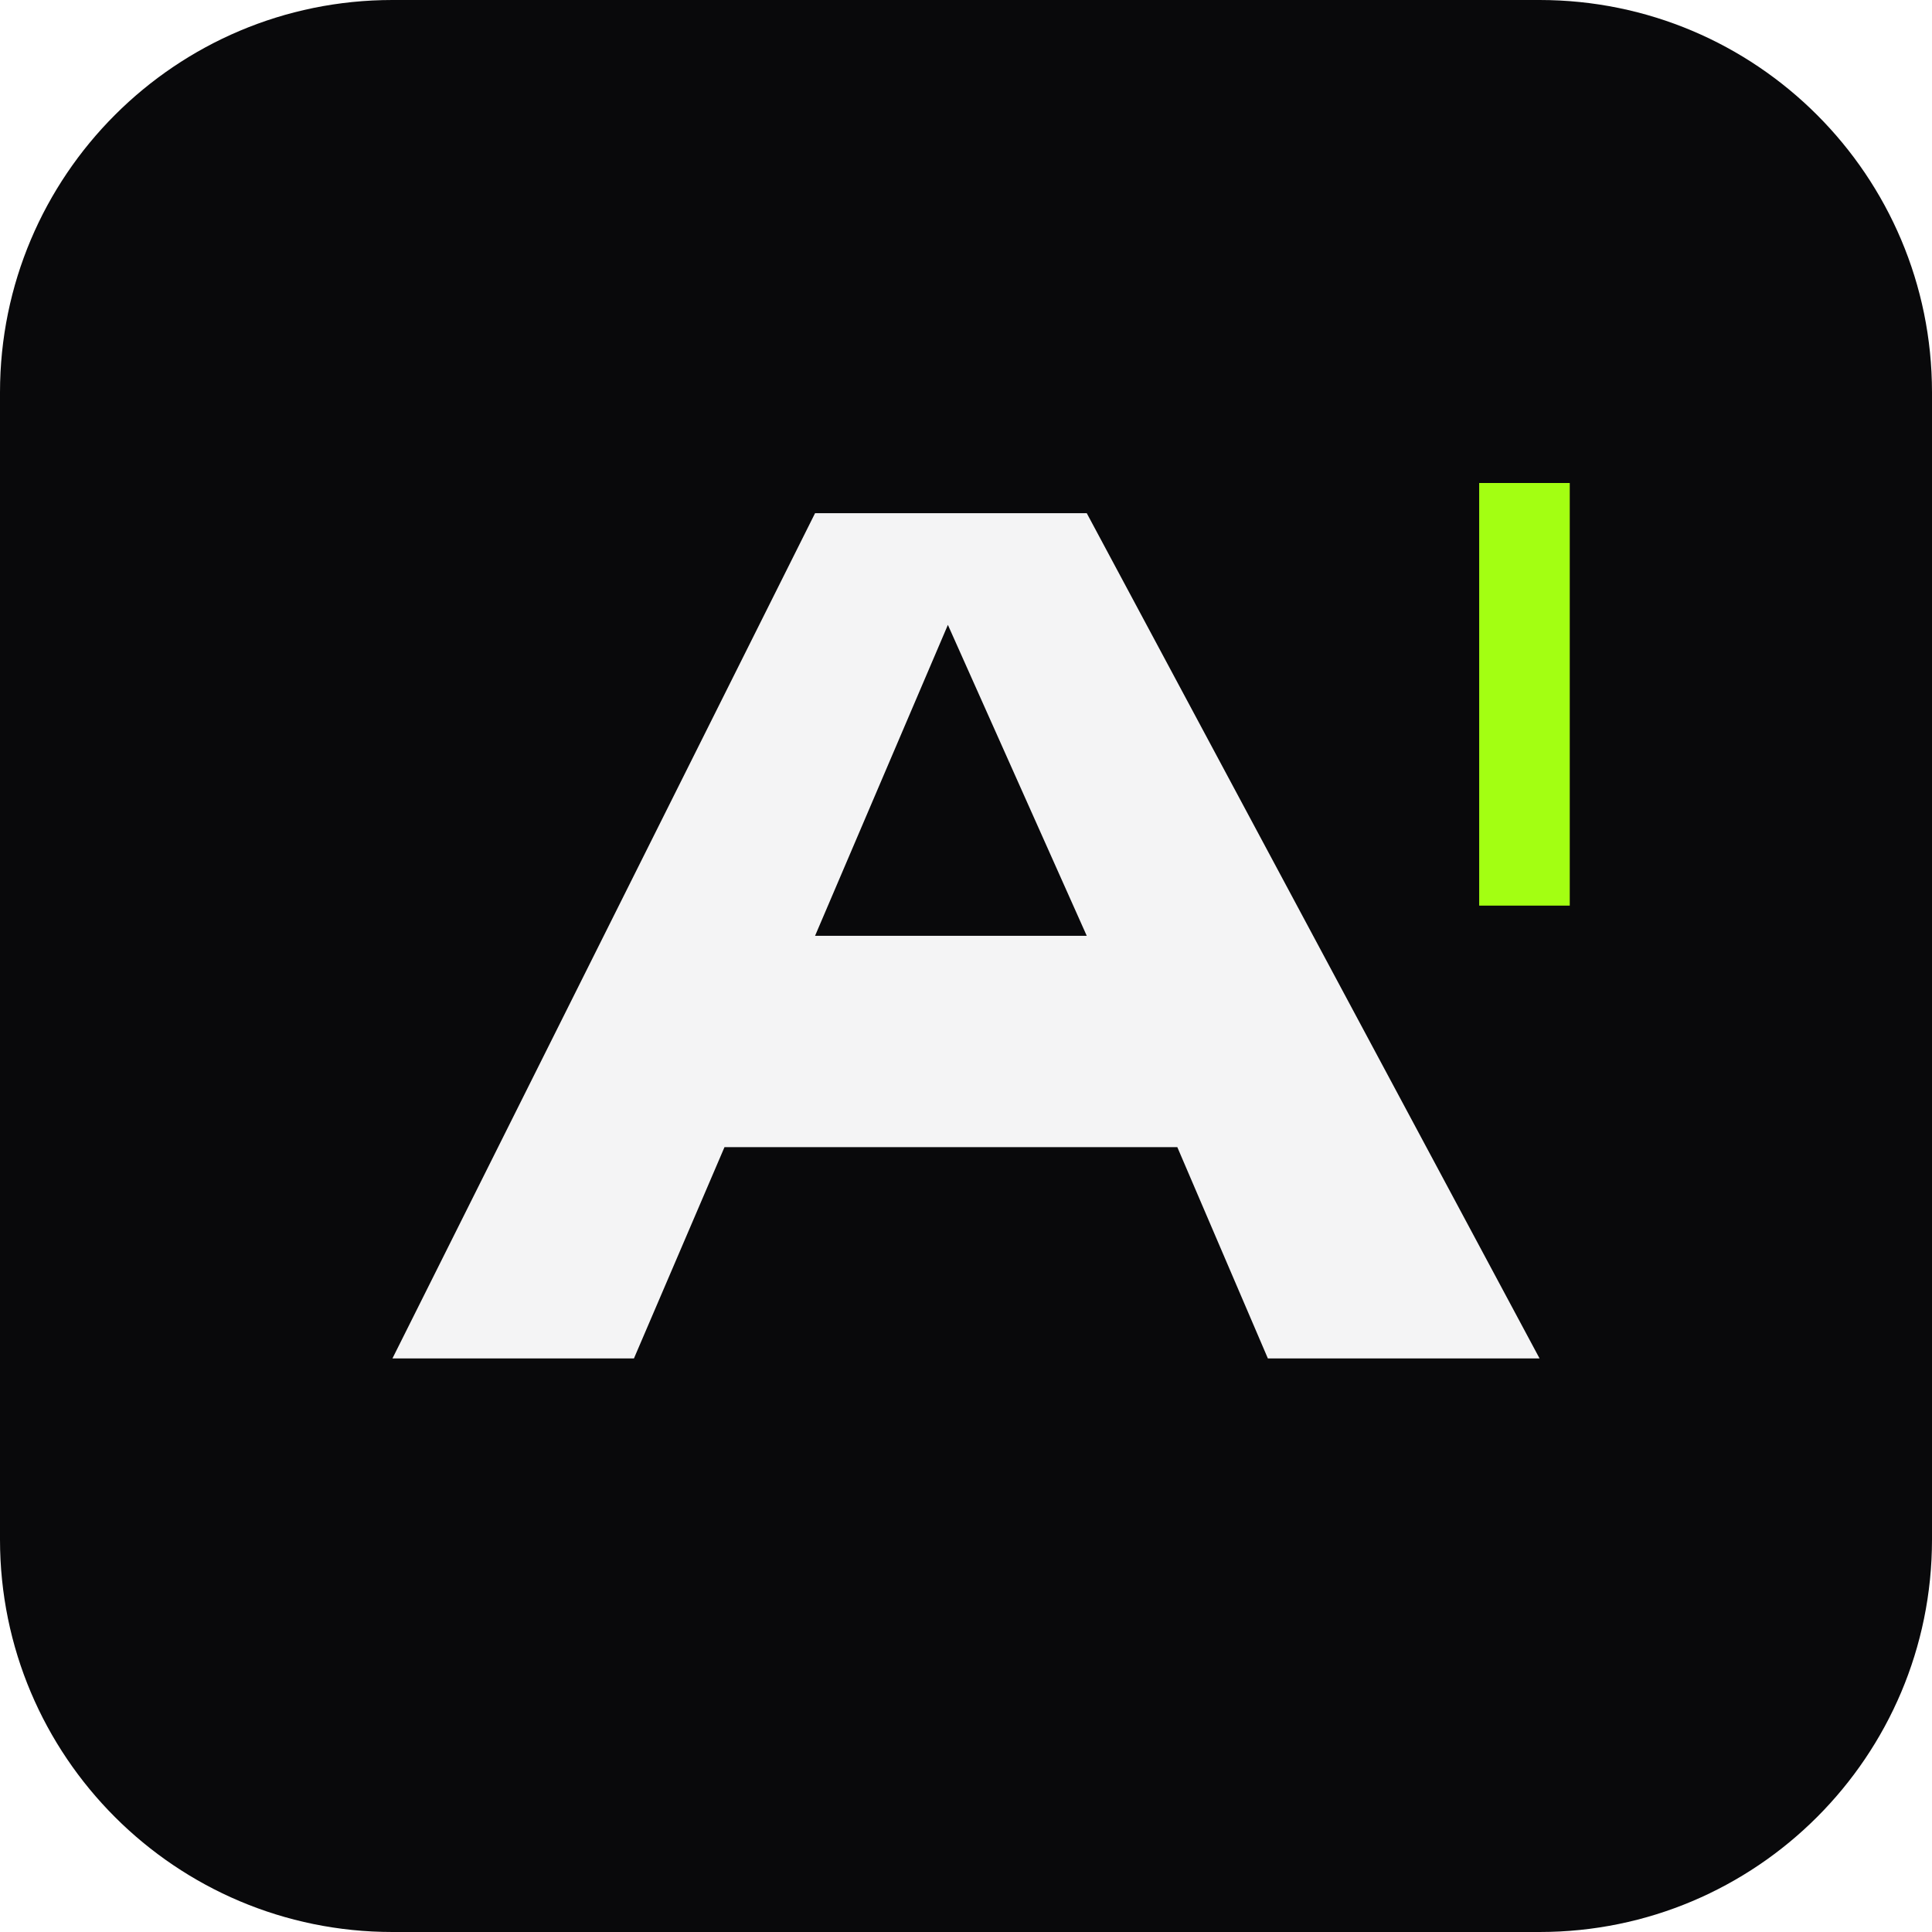
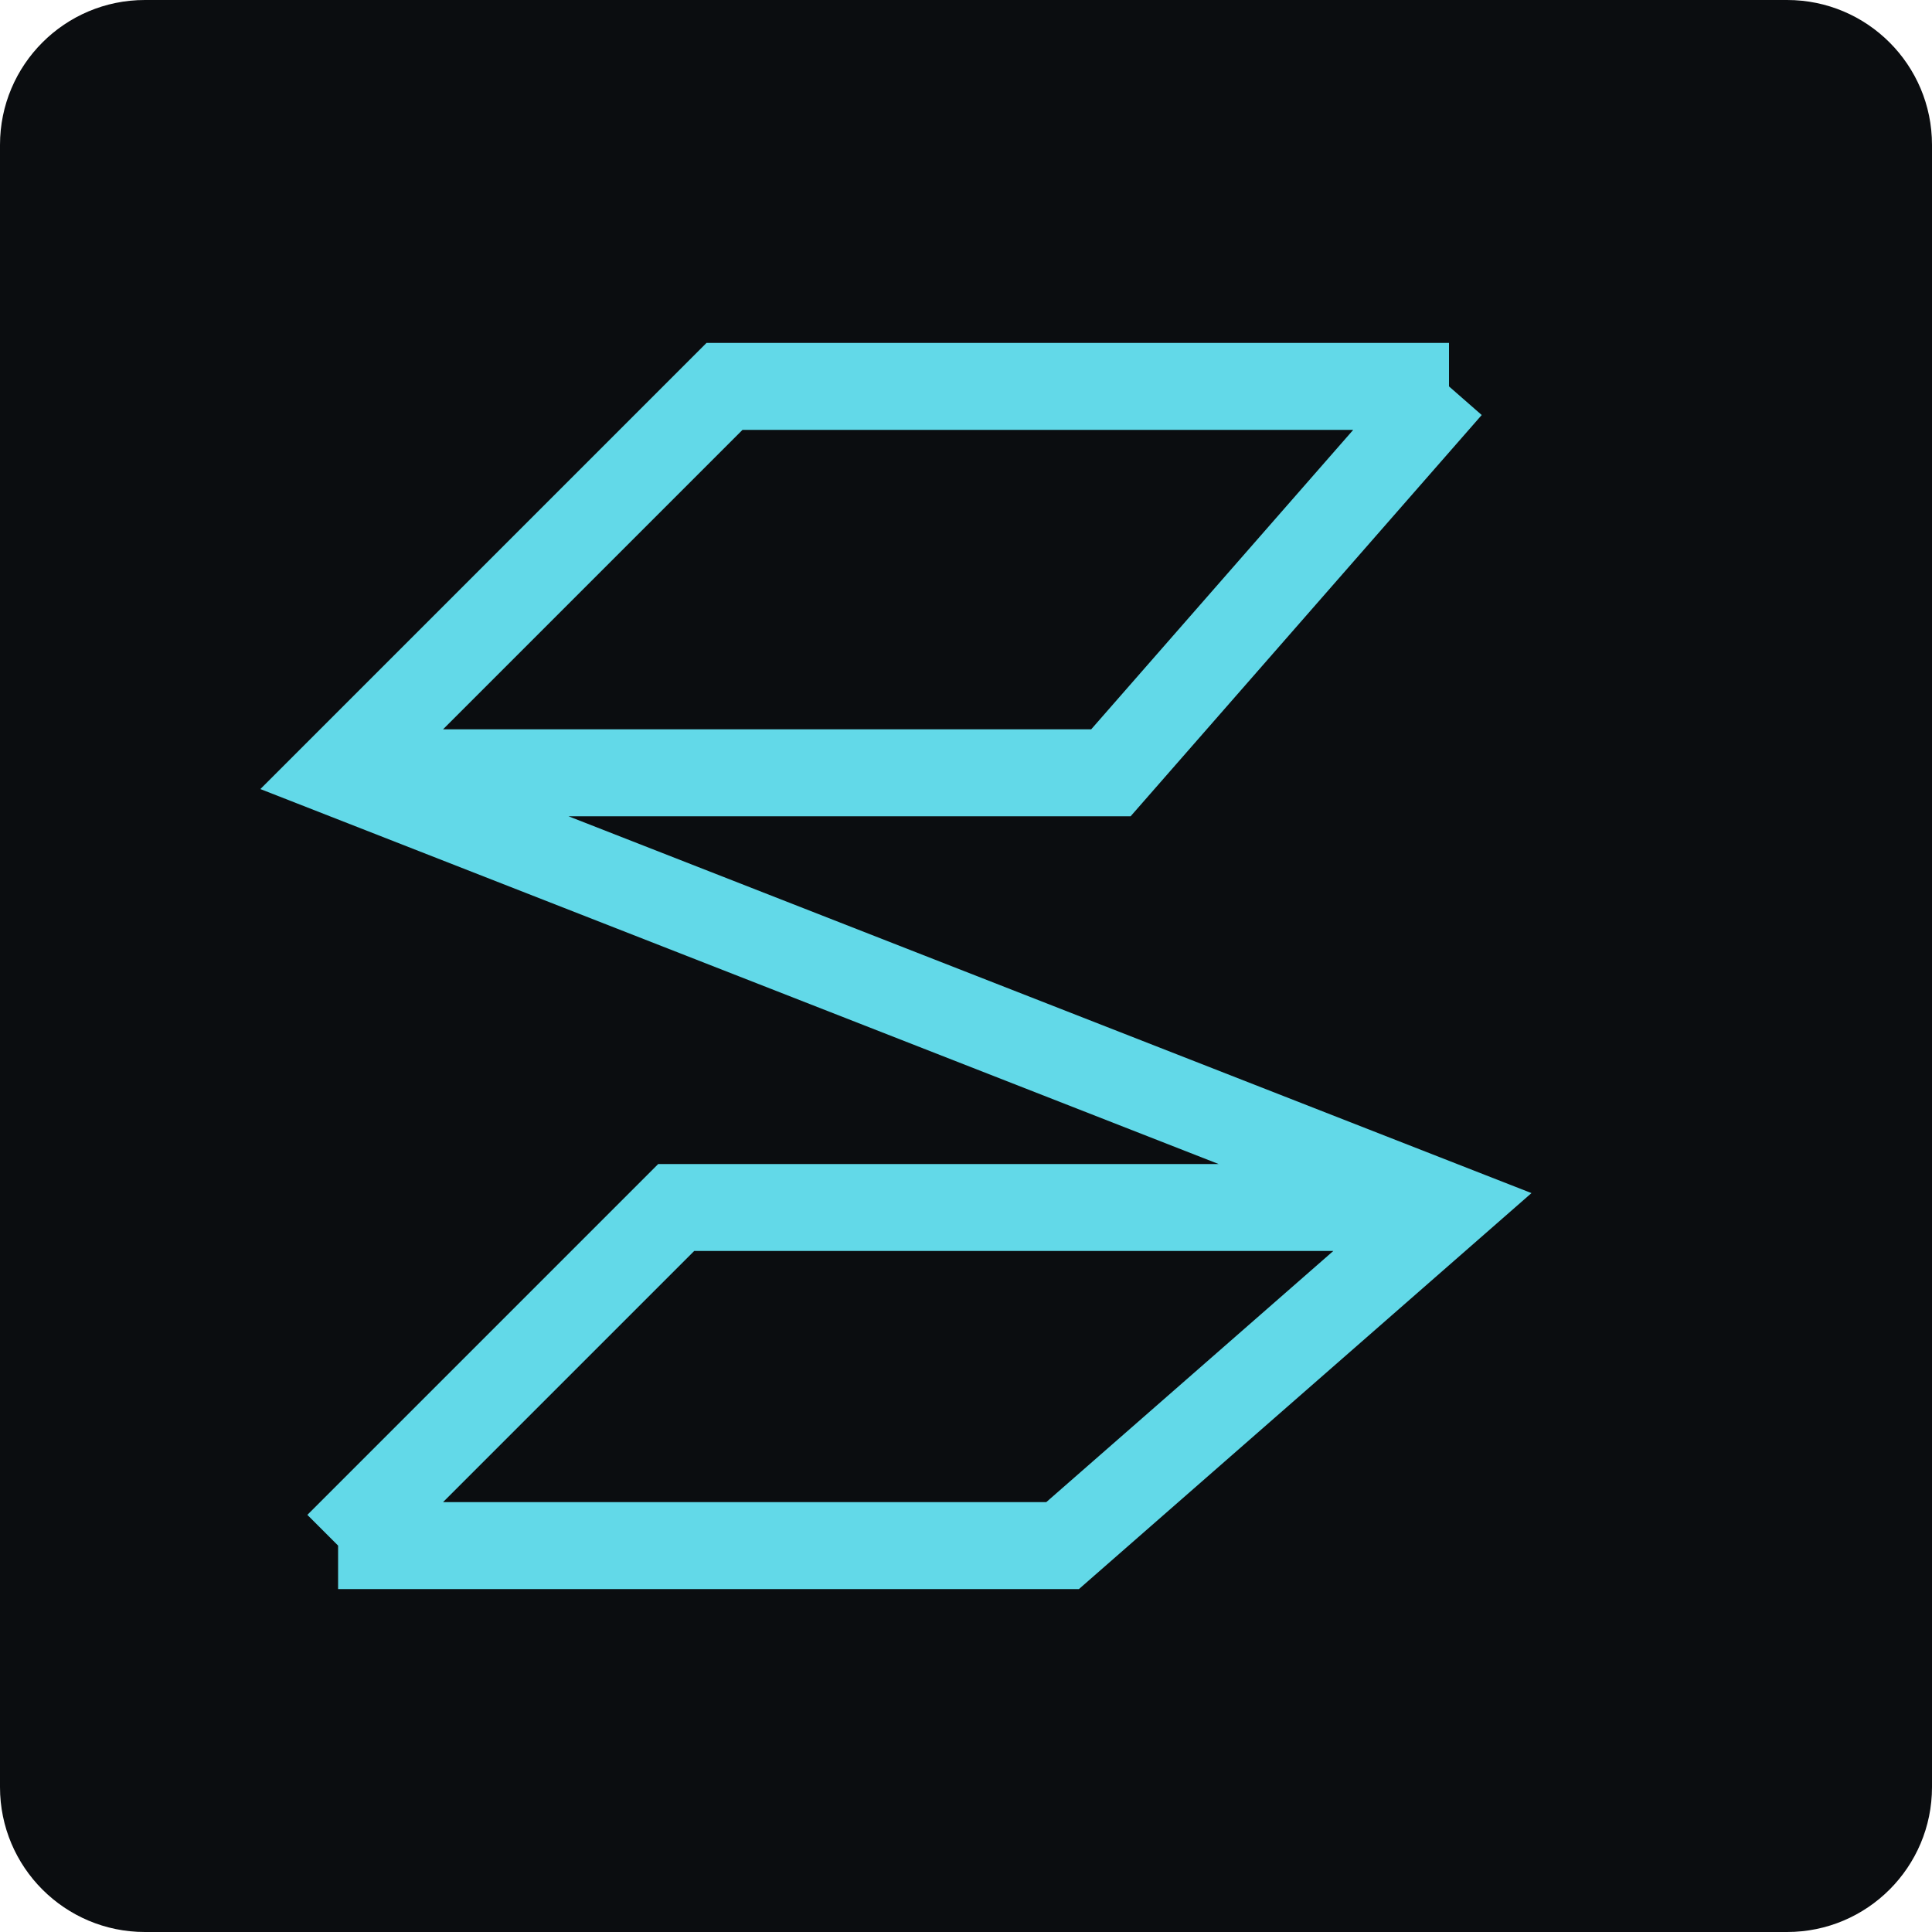
- <svg xmlns="http://www.w3.org/2000/svg" viewBox="0 0 64 64">
-   <rect width="64" height="64" rx="13" fill="#09090b" />
-   <path d="M13 45 27 17h9l15 28h-9l-3-7H24l-3 7h-8Zm14-14h9l-4.6-10.3L27 31Z" fill="#f4f4f5" />
-   <path d="M49 16h3v14h-3z" fill="#a3ff12" />
+ <svg xmlns="http://www.w3.org/2000/svg" viewBox="0 0 40 40">
+   <rect width="40" height="40" rx="3" fill="#0b0d10" />
+   <path d="M30 8H15l-8 8 23 9-8 7H7M7 16h16l7-8M30 25H14l-7 7" fill="none" stroke="#62d9e8" stroke-width="1.8" />
</svg>
